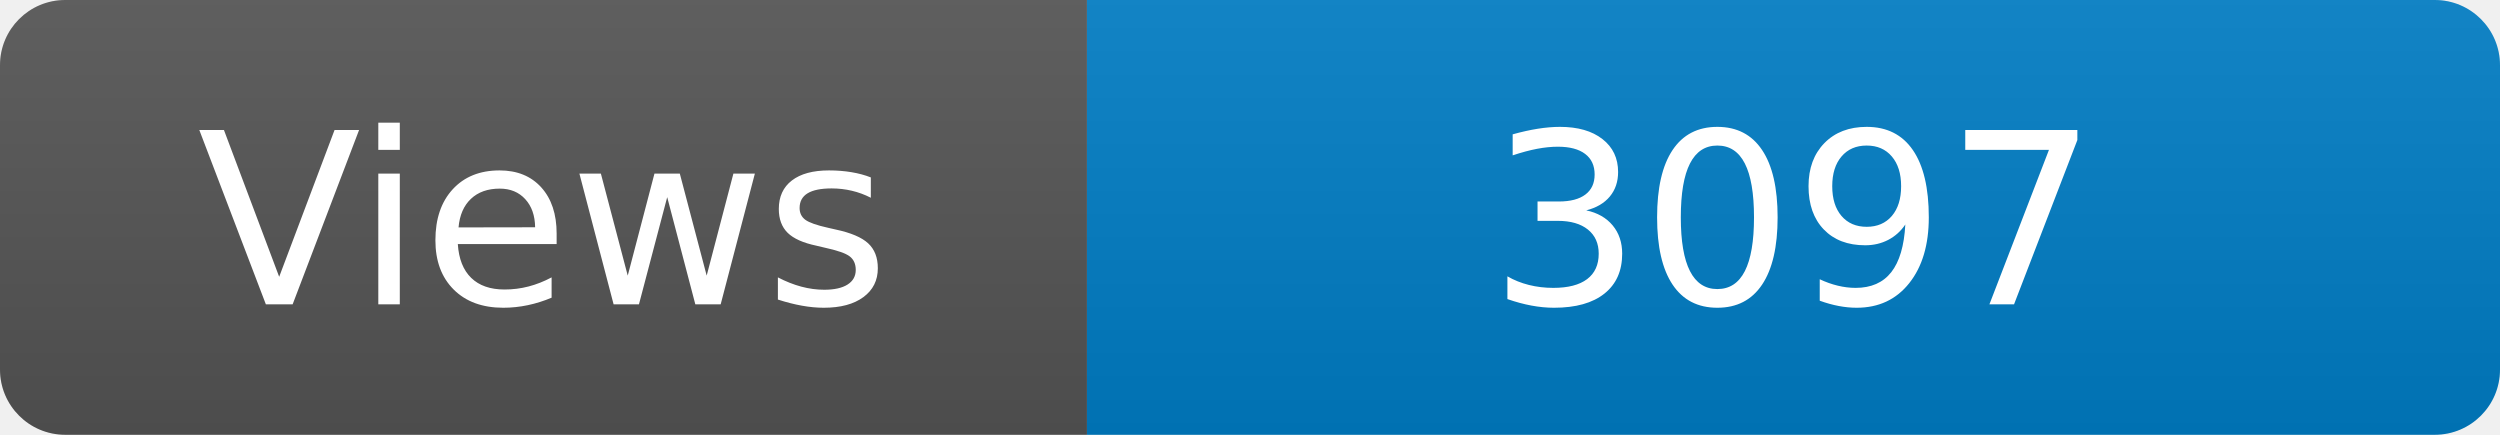
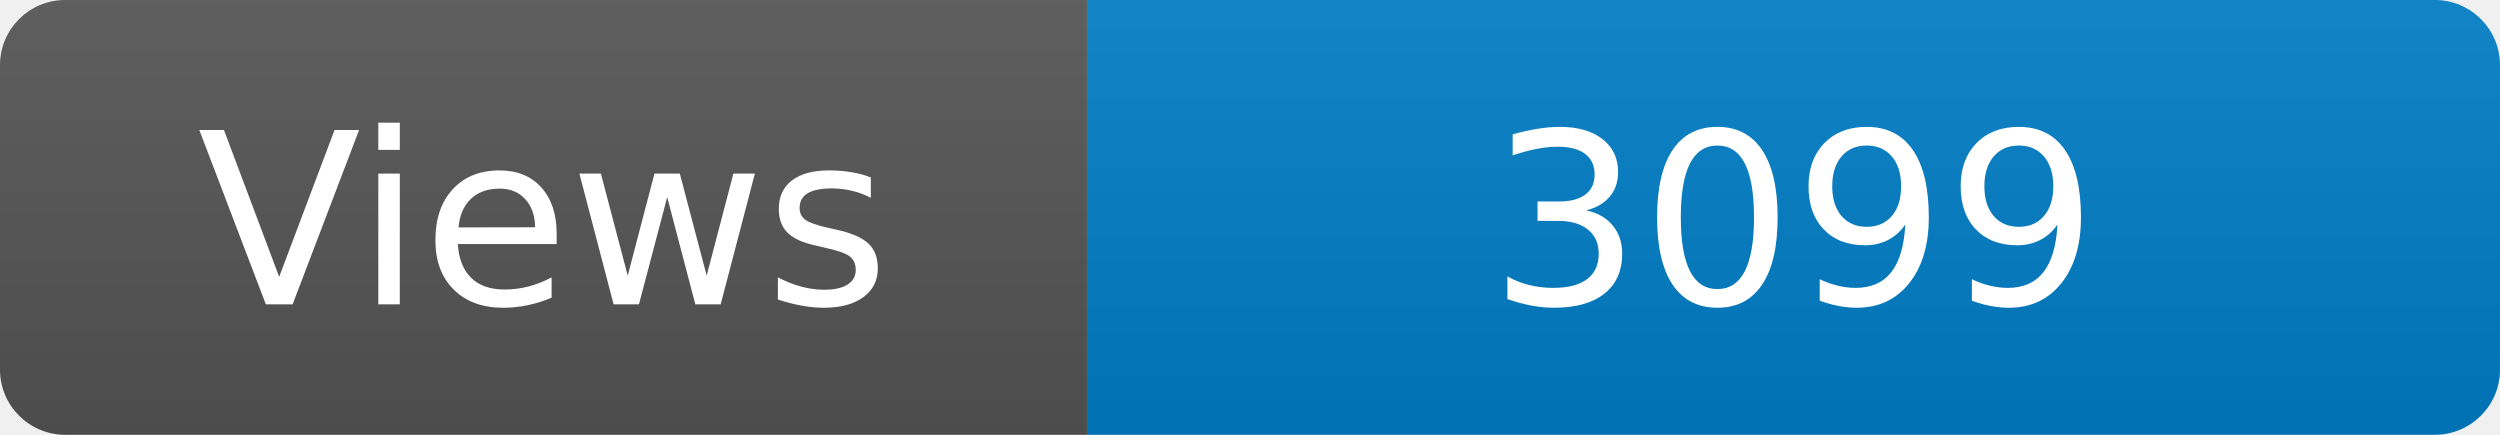
<svg xmlns="http://www.w3.org/2000/svg" width="115" height="20" role="img" aria-label="Maintained?: yes">
  <linearGradient id="s" x2="0" y2="100%">
    <stop offset="0" stop-color="#bbb" stop-opacity=".1" />
    <stop offset="1" stop-opacity=".1" />
  </linearGradient>
  <clipPath id="r">
    <rect width="115" height="20" rx="3" fill="#fff" />
  </clipPath>
  <g clip-path="url(#r)">
    <rect width="50" height="20" fill="#555" />
    <rect x="50" width="160" height="20" fill="#007ec6" />
    <rect width="115" height="20" fill="url(#s)" />
  </g>
  <g fill="#fff" text-anchor="middle" font-family="Verdana,Geneva,DejaVu Sans,sans-serif" font-size="110">
    <text x="250" y="140" transform="scale(.1)" fill="#fff">Views</text>
-     <text x="825" y="140" transform="scale(.1)" fill="#fff">3097</text>
+     <text x="825" y="140" transform="scale(.1)" fill="#fff">3099</text>
  </g>
</svg>
